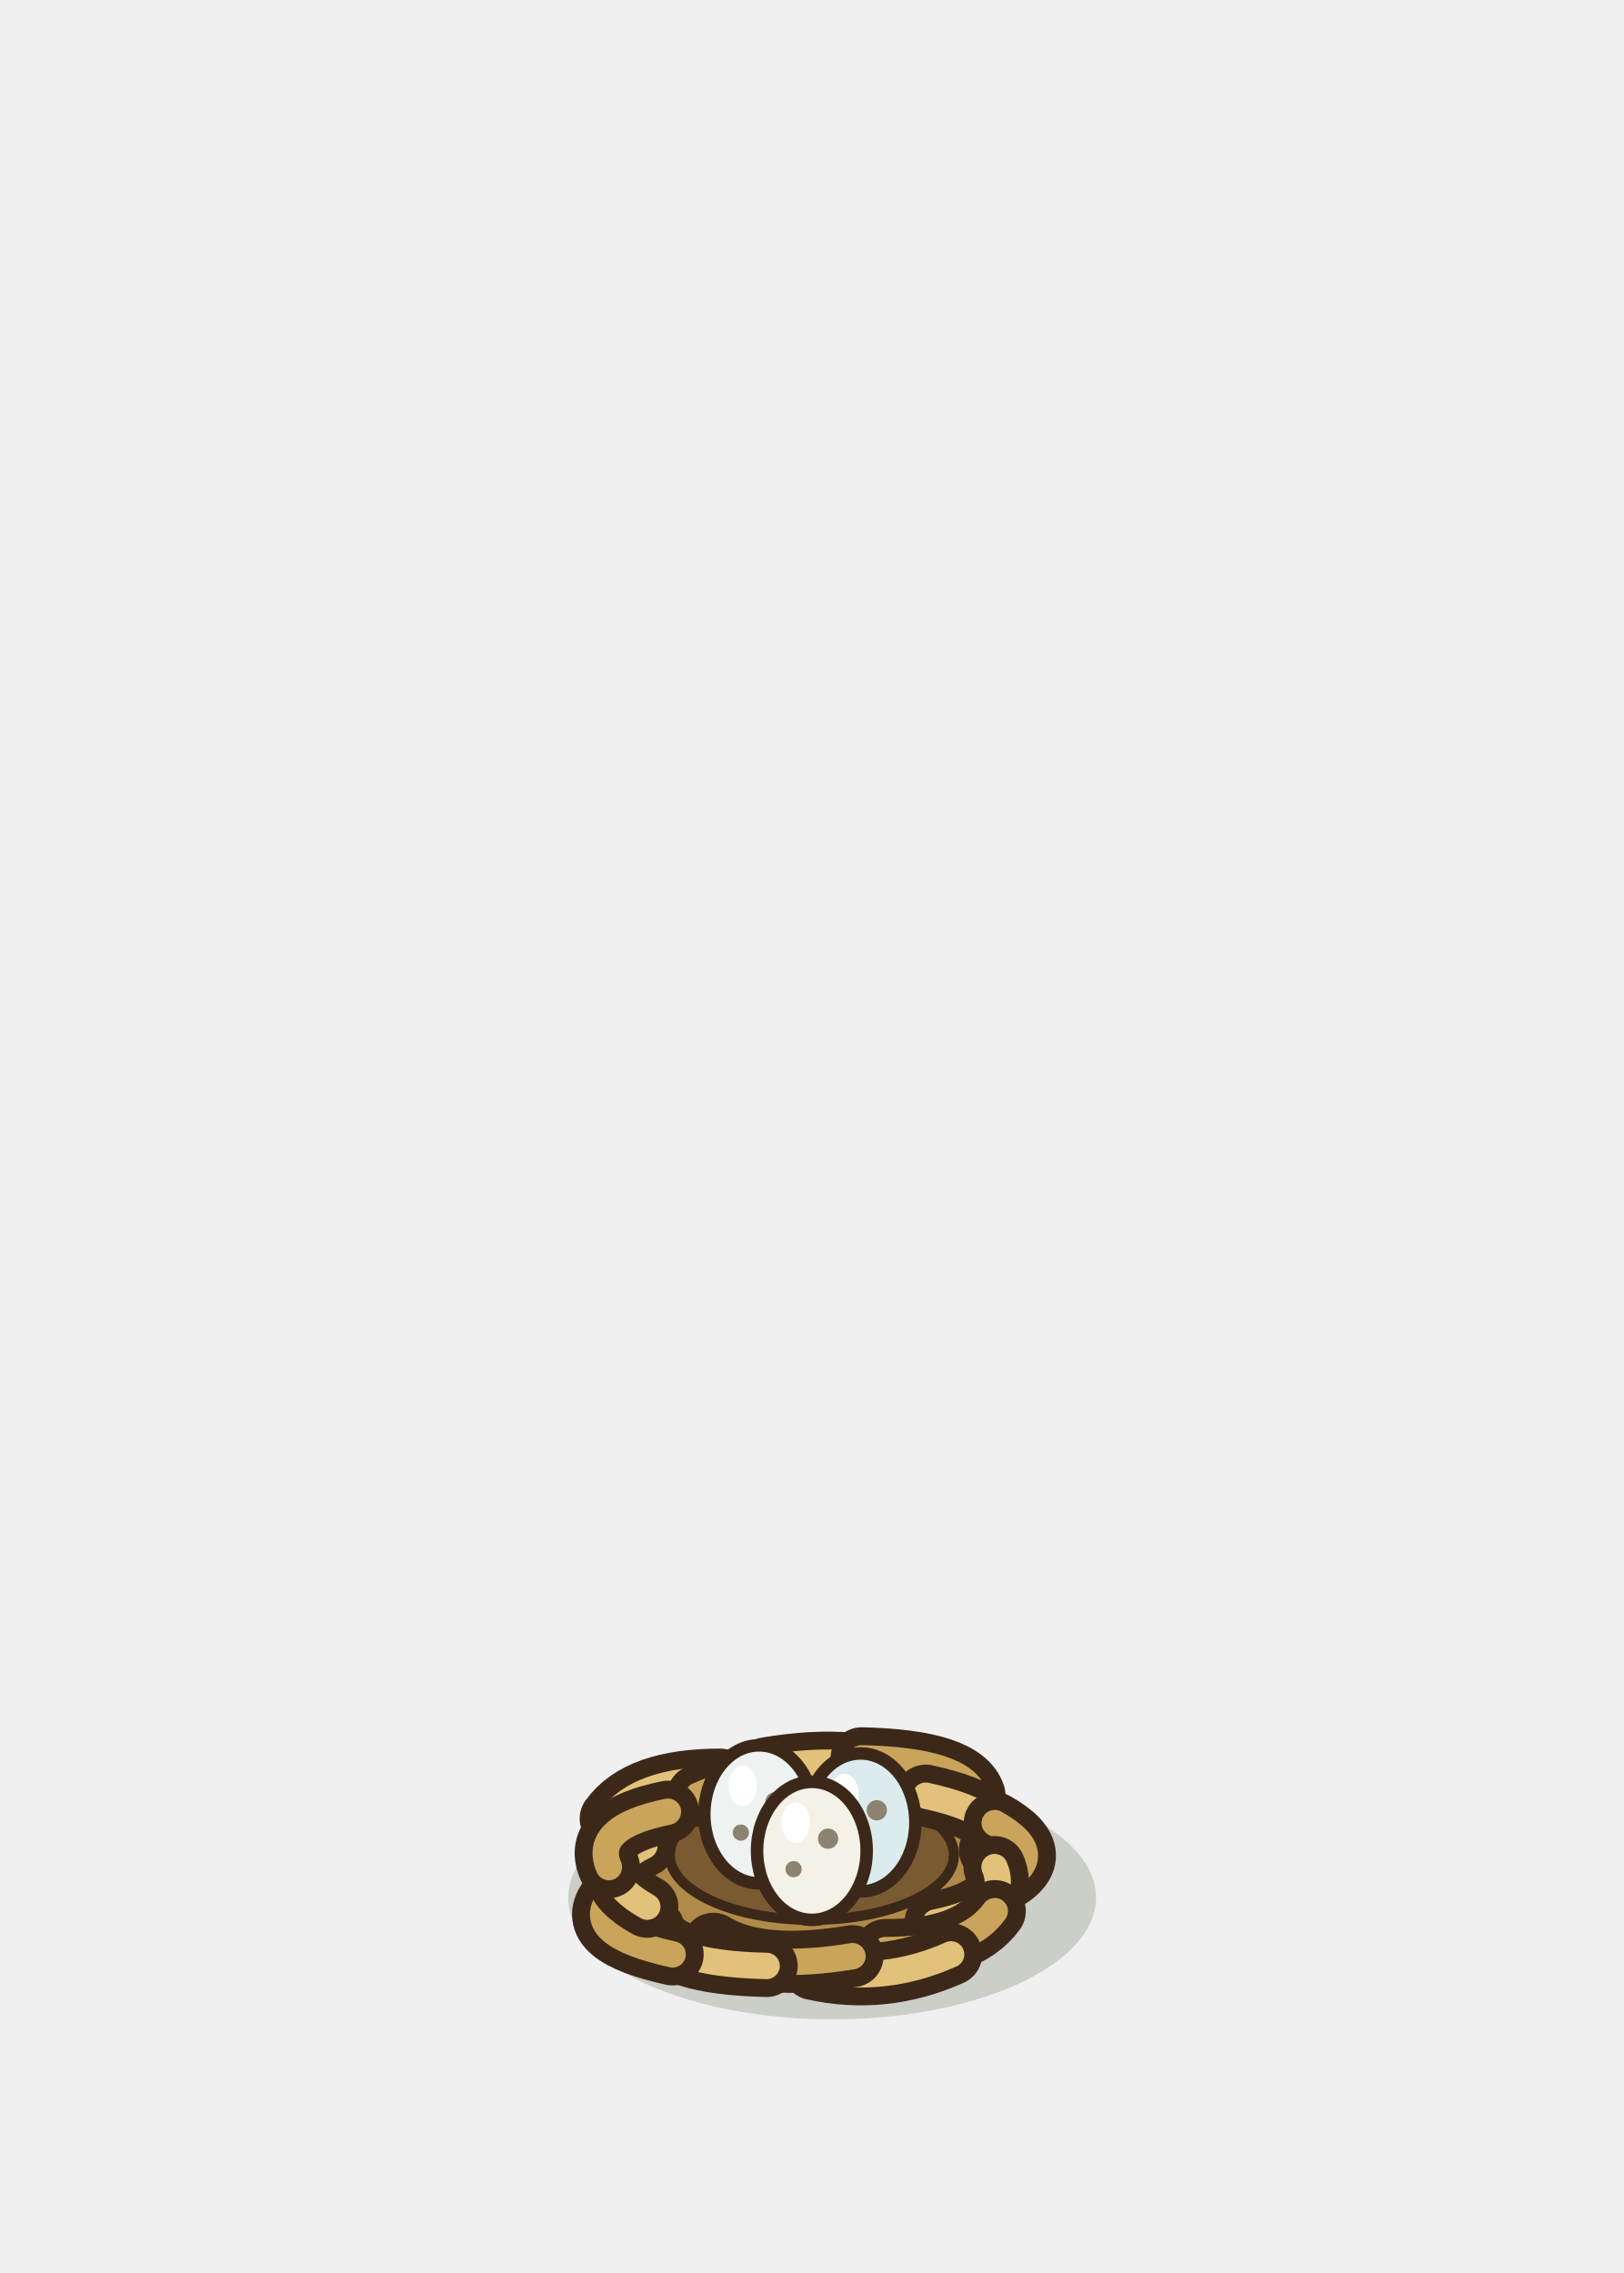
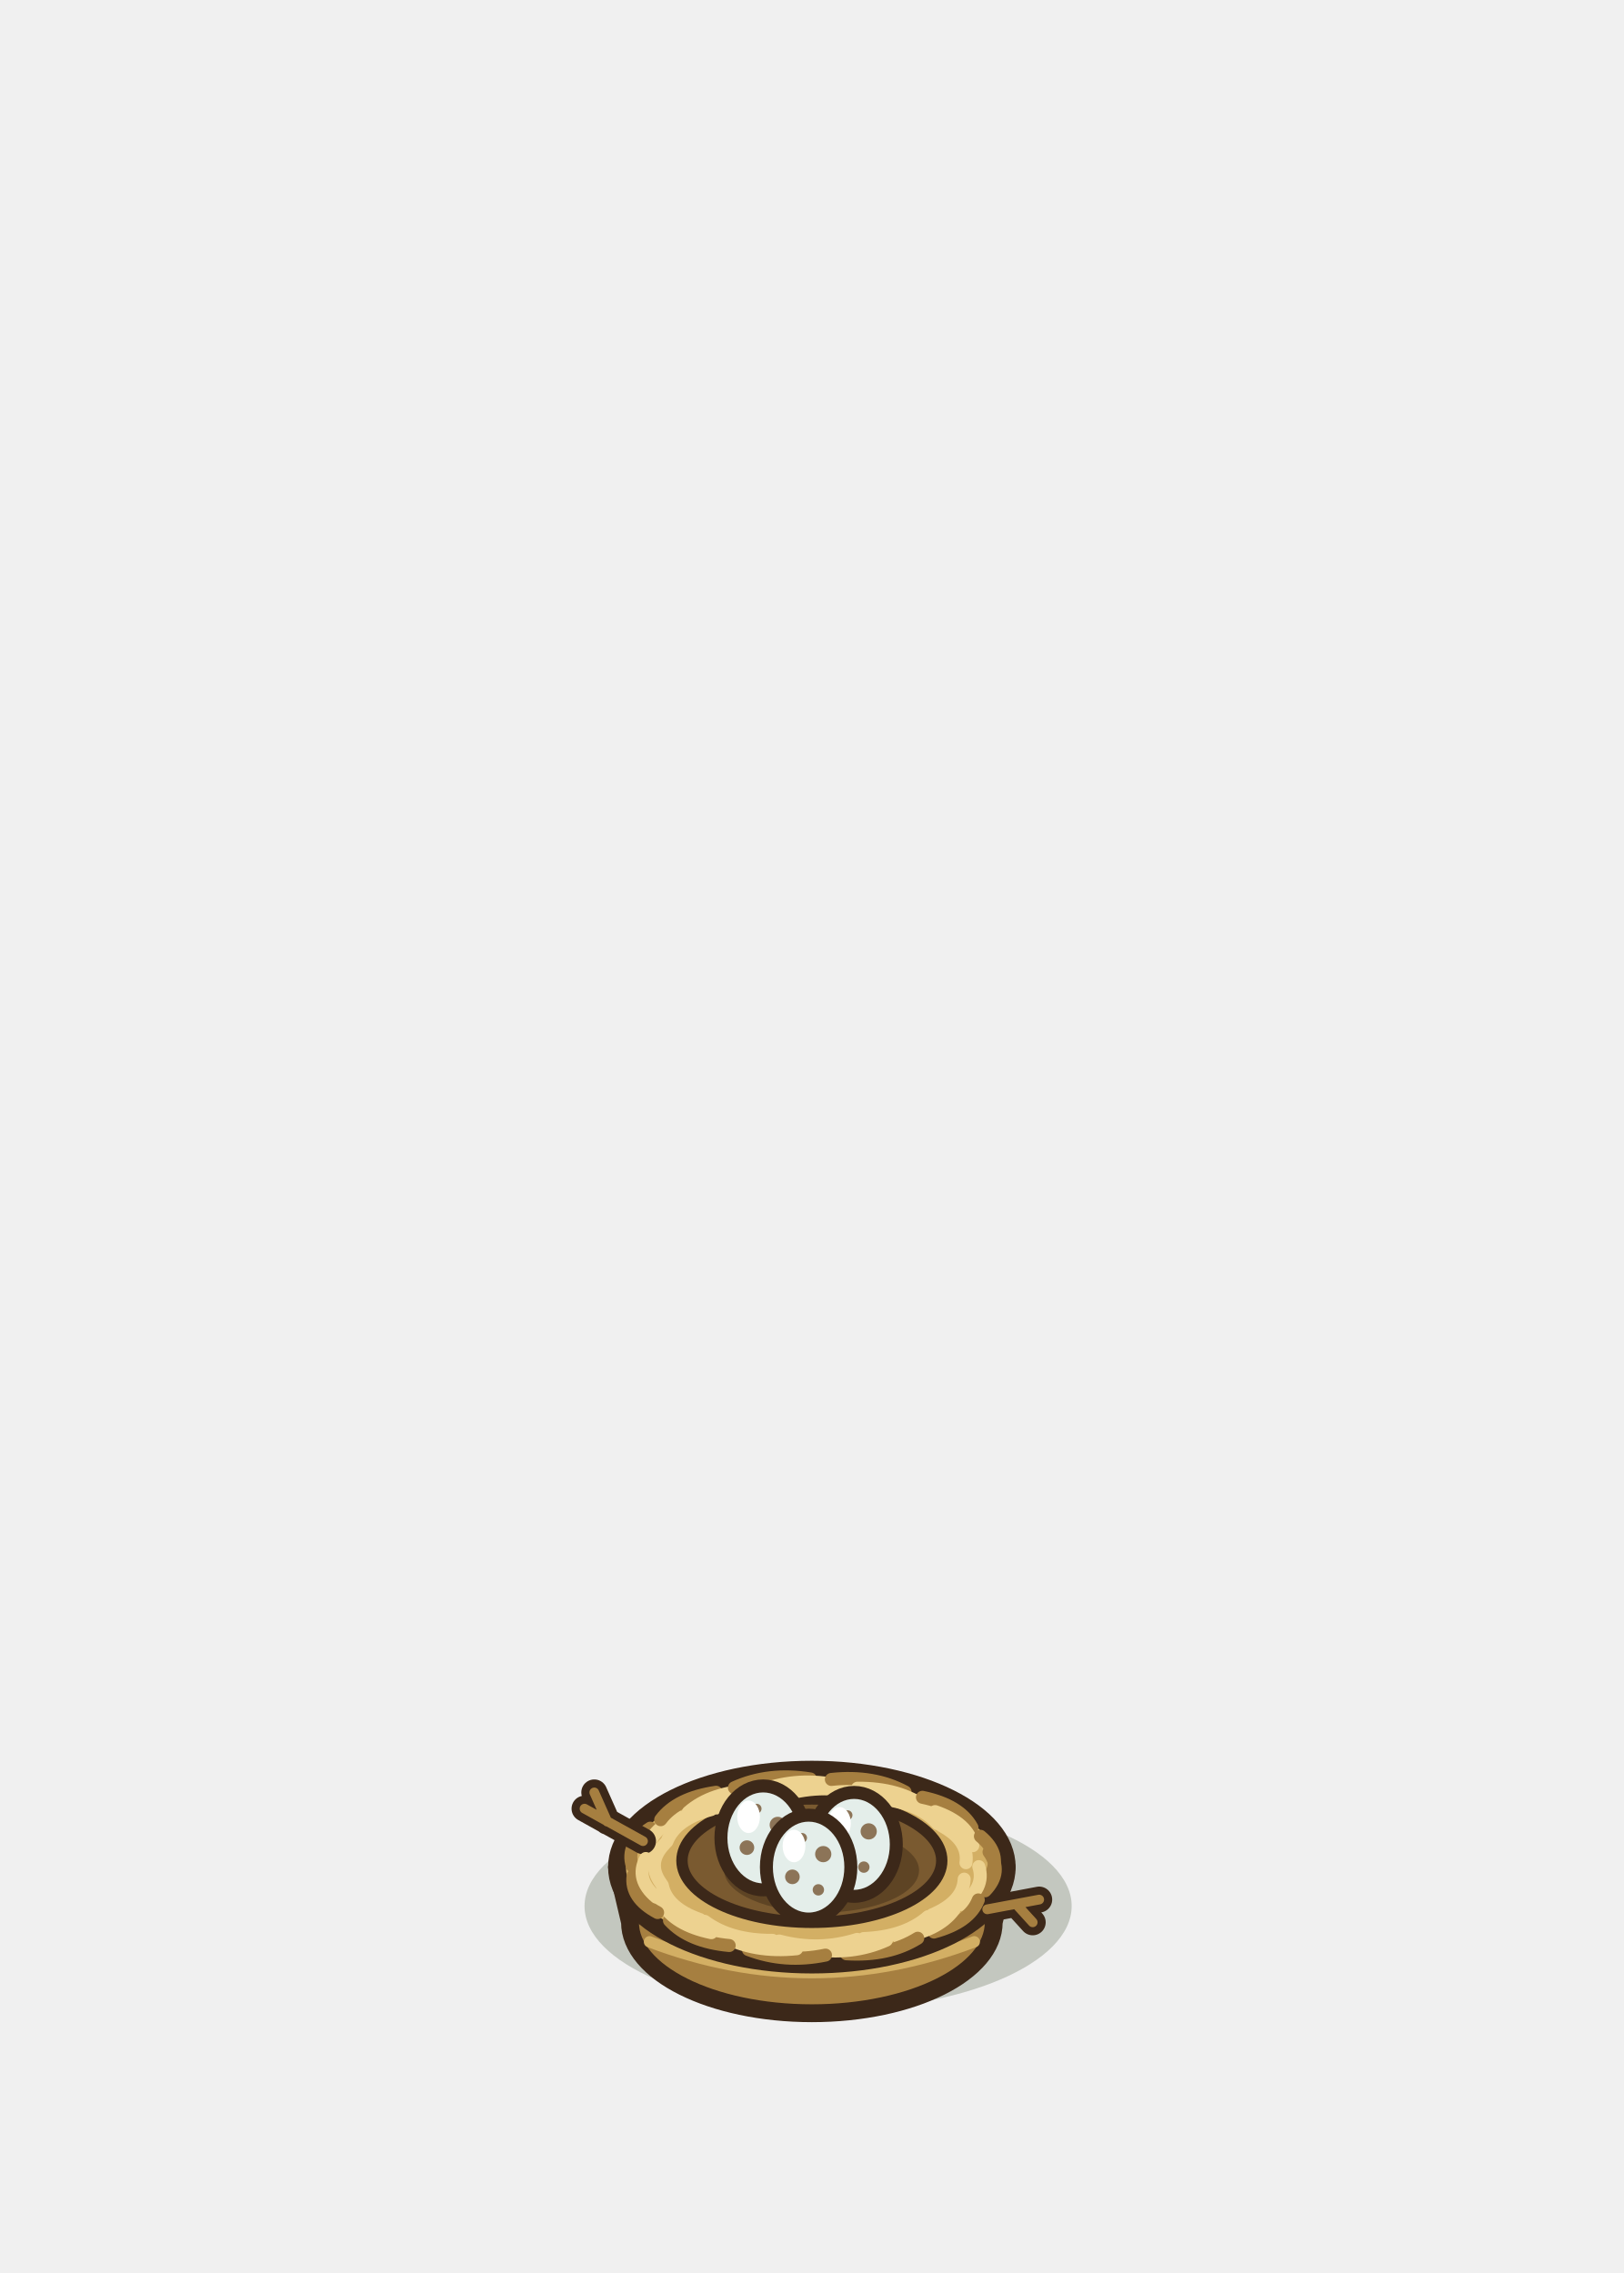
<svg xmlns="http://www.w3.org/2000/svg" width="100" height="140" viewBox="-50 -115 100 140">
-   <g transform="scale(1.25)">
-     <ellipse cx="1" cy="1.5" rx="13" ry="6" fill="rgba(40,55,20,0.18)" stroke="none" />
-     <ellipse cx="0" cy="0" rx="10.5" ry="5" fill="#B08A48" stroke="#3C2819" stroke-width="1.1" stroke-linejoin="round" stroke-linecap="round" />
-     <ellipse cx="0" cy="-0.6" rx="7" ry="3.2" fill="#7A5A30" stroke="#3C2819" stroke-width="0.5" stroke-linejoin="round" stroke-linecap="round" />
-     <path d="M-9.91,-2.39 q1.37,-1.92 5.39,-1.92" fill="none" stroke="#3C2819" stroke-width="3.06" stroke-linecap="round" stroke-linejoin="round" />
-     <path d="M-9.91,-2.39 q1.37,-1.92 5.39,-1.92" fill="none" stroke="#E2C27A" stroke-width="1.3" stroke-linecap="round" stroke-linejoin="round" />
-     <path d="M-5.61,-3.52 q3.32,-1.49 6.79,-0.72" fill="none" stroke="#3C2819" stroke-width="3.06" stroke-linecap="round" stroke-linejoin="round" />
-     <path d="M-5.61,-3.52 q3.32,-1.49 6.79,-0.72" fill="none" stroke="#C9A45A" stroke-width="1.3" stroke-linecap="round" stroke-linejoin="round" />
-     <path d="M-2.23,-4.87 q4.61,-0.77 6.85,0.61" fill="none" stroke="#3C2819" stroke-width="3.06" stroke-linecap="round" stroke-linejoin="round" />
-     <path d="M-2.23,-4.87 q4.61,-0.77 6.85,0.61" fill="none" stroke="#E2C27A" stroke-width="1.3" stroke-linecap="round" stroke-linejoin="round" />
-     <path d="M2.45,-5.36 q4.99,0.11 5.56,1.82" fill="none" stroke="#3C2819" stroke-width="3.06" stroke-linecap="round" stroke-linejoin="round" />
-     <path d="M2.45,-5.36 q4.99,0.11 5.56,1.82" fill="none" stroke="#C9A45A" stroke-width="1.3" stroke-linecap="round" stroke-linejoin="round" />
-     <path d="M5.61,-3.52 q4.38,0.96 3.16,2.68" fill="none" stroke="#3C2819" stroke-width="3.06" stroke-linecap="round" stroke-linejoin="round" />
-     <path d="M5.61,-3.52 q4.38,0.96 3.16,2.68" fill="none" stroke="#E2C27A" stroke-width="1.3" stroke-linecap="round" stroke-linejoin="round" />
-     <path d="M9.01,-2.17 q2.9,1.63 0.14,3" fill="none" stroke="#3C2819" stroke-width="3.06" stroke-linecap="round" stroke-linejoin="round" />
-     <path d="M9.01,-2.17 q2.9,1.63 0.14,3" fill="none" stroke="#C9A45A" stroke-width="1.3" stroke-linecap="round" stroke-linejoin="round" />
-     <ellipse cx="-2.6" cy="-2.6" rx="2.7" ry="3.4" fill="#EEF3F2" stroke="#3C2819" stroke-width="0.616" stroke-linejoin="round" stroke-linecap="round" />
-     <ellipse cx="-1.8" cy="-3.2" rx="0.5" ry="0.5" fill="#8C8270" stroke="none" />
-     <ellipse cx="-3.5" cy="-1.7" rx="0.4" ry="0.4" fill="#8C8270" stroke="none" />
-     <ellipse cx="-3.4" cy="-4" rx="0.7" ry="1" fill="#FFFFFF" stroke="none" />
-     <ellipse cx="2.4" cy="-2.2" rx="2.7" ry="3.4" fill="#DCEBEE" stroke="#3C2819" stroke-width="0.616" stroke-linejoin="round" stroke-linecap="round" />
-     <ellipse cx="3.2" cy="-2.8" rx="0.5" ry="0.5" fill="#8C8270" stroke="none" />
-     <ellipse cx="1.5" cy="-1.3" rx="0.4" ry="0.4" fill="#8C8270" stroke="none" />
-     <ellipse cx="1.6" cy="-3.6" rx="0.7" ry="1" fill="#FFFFFF" stroke="none" />
-     <ellipse cx="0" cy="-0.8" rx="2.7" ry="3.4" fill="#F4F1E6" stroke="#3C2819" stroke-width="0.616" stroke-linejoin="round" stroke-linecap="round" />
-     <ellipse cx="0.8" cy="-1.4" rx="0.5" ry="0.5" fill="#8C8270" stroke="none" />
-     <ellipse cx="-0.9" cy="0.1" rx="0.4" ry="0.4" fill="#8C8270" stroke="none" />
-     <ellipse cx="-0.8" cy="-2.2" rx="0.7" ry="1" fill="#FFFFFF" stroke="none" />
-     <path d="M9,0 q0.85,1.97 -2.91,2.73" fill="none" stroke="#3C2819" stroke-width="3.06" stroke-linecap="round" stroke-linejoin="round" />
-     <path d="M9,0 q0.85,1.97 -2.91,2.73" fill="none" stroke="#E2C27A" stroke-width="1.3" stroke-linecap="round" stroke-linejoin="round" />
-     <path d="M9.01,2.17 q-1.37,1.92 -5.39,1.92" fill="none" stroke="#3C2819" stroke-width="3.06" stroke-linecap="round" stroke-linejoin="round" />
-     <path d="M9.01,2.17 q-1.37,1.92 -5.39,1.92" fill="none" stroke="#C9A45A" stroke-width="1.3" stroke-linecap="round" stroke-linejoin="round" />
-     <path d="M6.86,4.3 q-3.32,1.49 -6.79,0.72" fill="none" stroke="#3C2819" stroke-width="3.06" stroke-linecap="round" stroke-linejoin="round" />
-     <path d="M6.86,4.3 q-3.32,1.49 -6.79,0.72" fill="none" stroke="#E2C27A" stroke-width="1.3" stroke-linecap="round" stroke-linejoin="round" />
-     <path d="M2,4.39 q-4.61,0.77 -6.85,-0.61" fill="none" stroke="#3C2819" stroke-width="3.06" stroke-linecap="round" stroke-linejoin="round" />
-     <path d="M2,4.39 q-4.61,0.77 -6.85,-0.61" fill="none" stroke="#C9A45A" stroke-width="1.3" stroke-linecap="round" stroke-linejoin="round" />
-     <path d="M-2.23,4.87 q-4.99,-0.11 -5.56,-1.82" fill="none" stroke="#3C2819" stroke-width="3.06" stroke-linecap="round" stroke-linejoin="round" />
-     <path d="M-2.23,4.87 q-4.99,-0.11 -5.56,-1.82" fill="none" stroke="#E2C27A" stroke-width="1.3" stroke-linecap="round" stroke-linejoin="round" />
-     <path d="M-6.86,4.3 q-4.38,-0.96 -3.16,-2.68" fill="none" stroke="#3C2819" stroke-width="3.06" stroke-linecap="round" stroke-linejoin="round" />
-     <path d="M-6.86,4.3 q-4.38,-0.96 -3.16,-2.68" fill="none" stroke="#C9A45A" stroke-width="1.3" stroke-linecap="round" stroke-linejoin="round" />
-     <path d="M-8.11,1.95 q-2.9,-1.63 -0.14,-3" fill="none" stroke="#3C2819" stroke-width="3.06" stroke-linecap="round" stroke-linejoin="round" />
-     <path d="M-8.11,1.95 q-2.9,-1.63 -0.14,-3" fill="none" stroke="#E2C27A" stroke-width="1.3" stroke-linecap="round" stroke-linejoin="round" />
-     <path d="M-10,0 q-0.85,-1.97 2.91,-2.73" fill="none" stroke="#3C2819" stroke-width="3.06" stroke-linecap="round" stroke-linejoin="round" />
-     <path d="M-10,0 q-0.85,-1.97 2.91,-2.73" fill="none" stroke="#C9A45A" stroke-width="1.3" stroke-linecap="round" stroke-linejoin="round" />
-   </g>
+   <ellipse cx="1" cy="2.4" rx="15" ry="6.4" fill="rgba(40,55,20,0.22)" stroke="none" />
+   <path d="M-12,0 L-11.2,3.4 A11.2 5.6 0 0 0 11.2,3.4 L12,0 Z" fill="#A67F40" stroke="#3C2819" stroke-width="1.1" stroke-linejoin="round" />
+   <path d="M-10,4.6 Q0,8.4 10,4.6 M-11,2.4 Q0,6.6 11,2.4" stroke="#D3AF64" stroke-width="0.7" fill="none" stroke-linecap="round" stroke-linejoin="round" />
+   <ellipse cx="0" cy="0" rx="12" ry="6" fill="#D3AF64" stroke="#3C2819" stroke-width="1.1" stroke-linejoin="round" stroke-linecap="round" />
+   <ellipse cx="0" cy="-0.4" rx="8" ry="3.8" fill="#7A5A30" stroke="#3C2819" stroke-width="0.7" stroke-linejoin="round" stroke-linecap="round" />
+   <ellipse cx="0.6" cy="0.2" rx="6" ry="2.6" fill="#5E4424" stroke="none" />
+   <path d="M-9.31,0.97 Q-10.19,-0.26 -9.07,-1.42" stroke="#EDD290" stroke-width="0.8" fill="none" stroke-linecap="round" stroke-linejoin="round" />
+   <path d="M-11.06,-0.07 Q-11.48,-1.4 -9.95,-2.4" stroke="#A67F40" stroke-width="0.8" fill="none" stroke-linecap="round" stroke-linejoin="round" />
+   <path d="M-10.11,-0.9 Q-10.05,-2.28 -8.15,-3.09" stroke="#EDD290" stroke-width="0.8" fill="none" stroke-linecap="round" stroke-linejoin="round" />
+   <path d="M-8.93,-1.57 Q-8.39,-2.95 -6.21,-3.54" stroke="#EDD290" stroke-width="0.8" fill="none" stroke-linecap="round" stroke-linejoin="round" />
+   <path d="M-9.31,-2.92 Q-8.31,-4.26 -5.9,-4.61" stroke="#A67F40" stroke-width="0.8" fill="none" stroke-linecap="round" stroke-linejoin="round" />
+   <path d="M-7.61,-3.38 Q-6.18,-4.63 -3.63,-4.73" stroke="#EDD290" stroke-width="0.8" fill="none" stroke-linecap="round" stroke-linejoin="round" />
+   <path d="M-5.88,-3.64 Q-4.08,-4.76 -1.48,-4.6" stroke="#EDD290" stroke-width="0.8" fill="none" stroke-linecap="round" stroke-linejoin="round" />
+   <path d="M-4.77,-4.89 Q-2.66,-5.85 -0.09,-5.43" stroke="#A67F40" stroke-width="0.8" fill="none" stroke-linecap="round" stroke-linejoin="round" />
+   <path d="M-2.82,-4.84 Q-0.47,-5.59 1.97,-4.95" stroke="#EDD290" stroke-width="0.8" fill="none" stroke-linecap="round" stroke-linejoin="round" />
+   <path d="M-1.07,-4.62 Q1.45,-5.15 3.68,-4.28" stroke="#EDD290" stroke-width="0.8" fill="none" stroke-linecap="round" stroke-linejoin="round" />
+   <path d="M1.2,-5.4 Q3.79,-5.68 5.74,-4.63" stroke="#A67F40" stroke-width="0.8" fill="none" stroke-linecap="round" stroke-linejoin="round" />
+   <path d="M2.81,-4.86 Q5.39,-4.88 6.99,-3.68" stroke="#EDD290" stroke-width="0.8" fill="none" stroke-linecap="round" stroke-linejoin="round" />
+   <path d="M4.06,-4.22 Q6.55,-3.99 7.74,-2.68" stroke="#EDD290" stroke-width="0.8" fill="none" stroke-linecap="round" stroke-linejoin="round" />
+   <path d="M6.81,-4.3 Q9.11,-3.82 9.86,-2.44" stroke="#A67F40" stroke-width="0.8" fill="none" stroke-linecap="round" stroke-linejoin="round" />
+   <path d="M7.59,-3.42 Q9.63,-2.71 9.91,-1.32" stroke="#EDD290" stroke-width="0.8" fill="none" stroke-linecap="round" stroke-linejoin="round" />
+   <path d="M7.98,-2.55 Q9.68,-1.63 9.49,-0.27" stroke="#EDD290" stroke-width="0.8" fill="none" stroke-linecap="round" stroke-linejoin="round" />
+   <path d="M10.38,-1.9 Q11.69,-0.81 11.02,0.48" stroke="#A67F40" stroke-width="0.8" fill="none" stroke-linecap="round" stroke-linejoin="round" />
+   <path d="M-10.4,-1.6 L-14,-3.6 M-12.6,-2.8 L-13.4,-4.6" stroke="#3C2819" stroke-width="1.6" fill="none" stroke-linecap="round" stroke-linejoin="round" />
+   <path d="M-10.4,-1.6 L-14,-3.6 M-12.6,-2.8 L-13.4,-4.6" stroke="#A67F40" stroke-width="0.6" fill="none" stroke-linecap="round" stroke-linejoin="round" />
+   <path d="M10.8,2.6 L14,2 M12.6,2.3 L13.6,3.4" stroke="#3C2819" stroke-width="1.6" fill="none" stroke-linecap="round" stroke-linejoin="round" />
+   <path d="M10.8,2.6 L14,2 M12.6,2.3 L13.6,3.4" stroke="#A67F40" stroke-width="0.6" fill="none" stroke-linecap="round" stroke-linejoin="round" />
+   <ellipse cx="-3" cy="-1.8" rx="2.6" ry="3.2" fill="#E4EEEA" stroke="#3C2819" stroke-width="0.8" stroke-linejoin="round" stroke-linecap="round" />
+   <ellipse cx="-2.1" cy="-2.6" rx="0.5" ry="0.5" fill="#8C7458" stroke="none" />
+   <ellipse cx="-4" cy="-1.2" rx="0.45" ry="0.45" fill="#8C7458" stroke="none" />
+   <ellipse cx="-2.4" cy="-0.4" rx="0.35" ry="0.35" fill="#8C7458" stroke="none" />
+   <ellipse cx="-3.4" cy="-3.6" rx="0.3" ry="0.3" fill="#8C7458" stroke="none" />
+   <ellipse cx="-3.9" cy="-3.1" rx="0.7" ry="1" fill="#FFFFFF" stroke="none" />
+   <ellipse cx="2.6" cy="-1.4" rx="2.6" ry="3.2" fill="#E4EEEA" stroke="#3C2819" stroke-width="0.8" stroke-linejoin="round" stroke-linecap="round" />
+   <ellipse cx="3.5" cy="-2.2" rx="0.5" ry="0.5" fill="#8C7458" stroke="none" />
+   <ellipse cx="1.6" cy="-0.8" rx="0.45" ry="0.45" fill="#8C7458" stroke="none" />
+   <ellipse cx="3.2" cy="0" rx="0.35" ry="0.35" fill="#8C7458" stroke="none" />
+   <ellipse cx="2.2" cy="-3.2" rx="0.3" ry="0.3" fill="#8C7458" stroke="none" />
+   <ellipse cx="1.7" cy="-2.7" rx="0.7" ry="1" fill="#FFFFFF" stroke="none" />
+   <ellipse cx="-0.2" cy="0" rx="2.6" ry="3.2" fill="#E4EEEA" stroke="#3C2819" stroke-width="0.8" stroke-linejoin="round" stroke-linecap="round" />
+   <ellipse cx="0.7" cy="-0.8" rx="0.5" ry="0.5" fill="#8C7458" stroke="none" />
+   <ellipse cx="-1.2" cy="0.6" rx="0.45" ry="0.45" fill="#8C7458" stroke="none" />
+   <ellipse cx="0.4" cy="1.4" rx="0.35" ry="0.35" fill="#8C7458" stroke="none" />
+   <ellipse cx="-0.6" cy="-1.8" rx="0.3" ry="0.3" fill="#8C7458" stroke="none" />
+   <ellipse cx="-1.1" cy="-1.3" rx="0.7" ry="1" fill="#FFFFFF" stroke="none" />
+   <path d="M10.91,-0.93 Q11.79,0.3 10.67,1.46" stroke="#A67F40" stroke-width="0.8" fill="none" stroke-linecap="round" stroke-linejoin="round" />
+   <path d="M10.28,-0.03 Q10.7,1.3 9.17,2.31" stroke="#EDD290" stroke-width="0.8" fill="none" stroke-linecap="round" stroke-linejoin="round" />
+   <path d="M9.38,0.74 Q9.32,2.12 7.42,2.93" stroke="#EDD290" stroke-width="0.8" fill="none" stroke-linecap="round" stroke-linejoin="round" />
+   <path d="M10.25,2.02 Q9.71,3.41 7.52,4" stroke="#A67F40" stroke-width="0.8" fill="none" stroke-linecap="round" stroke-linejoin="round" />
+   <path d="M8.75,2.63 Q7.75,3.97 5.34,4.32" stroke="#EDD290" stroke-width="0.8" fill="none" stroke-linecap="round" stroke-linejoin="round" />
+   <path d="M7.16,3.05 Q5.73,4.3 3.19,4.4" stroke="#EDD290" stroke-width="0.8" fill="none" stroke-linecap="round" stroke-linejoin="round" />
+   <path d="M6.52,4.38 Q4.73,5.5 2.13,5.34" stroke="#A67F40" stroke-width="0.8" fill="none" stroke-linecap="round" stroke-linejoin="round" />
+   <path d="M4.59,4.5 Q2.48,5.46 -0.09,5.04" stroke="#EDD290" stroke-width="0.8" fill="none" stroke-linecap="round" stroke-linejoin="round" />
+   <path d="M2.79,4.45 Q0.43,5.2 -2.01,4.55" stroke="#EDD290" stroke-width="0.8" fill="none" stroke-linecap="round" stroke-linejoin="round" />
+   <path d="M0.84,5.42 Q-1.67,5.94 -3.91,5.08" stroke="#A67F40" stroke-width="0.8" fill="none" stroke-linecap="round" stroke-linejoin="round" />
+   <path d="M-0.94,5.03 Q-3.54,5.3 -5.49,4.25" stroke="#EDD290" stroke-width="0.8" fill="none" stroke-linecap="round" stroke-linejoin="round" />
+   <path d="M-2.42,4.51 Q-5,4.53 -6.6,3.34" stroke="#EDD290" stroke-width="0.8" fill="none" stroke-linecap="round" stroke-linejoin="round" />
+   <path d="M-5.09,4.83 Q-7.57,4.6 -8.77,3.29" stroke="#A67F40" stroke-width="0.8" fill="none" stroke-linecap="round" stroke-linejoin="round" />
+   <path d="M-6.19,4.04 Q-8.49,3.56 -9.24,2.19" stroke="#EDD290" stroke-width="0.8" fill="none" stroke-linecap="round" stroke-linejoin="round" />
+   <path d="M-6.89,3.23 Q-8.93,2.51 -9.21,1.12" stroke="#EDD290" stroke-width="0.8" fill="none" stroke-linecap="round" stroke-linejoin="round" />
+   <path d="M-9.5,2.8 Q-11.2,1.89 -11.01,0.53" stroke="#A67F40" stroke-width="0.8" fill="none" stroke-linecap="round" stroke-linejoin="round" />
+   <path d="M-9.59,1.85 Q-10.9,0.75 -10.23,-0.53" stroke="#EDD290" stroke-width="0.8" fill="none" stroke-linecap="round" stroke-linejoin="round" />
</svg>
